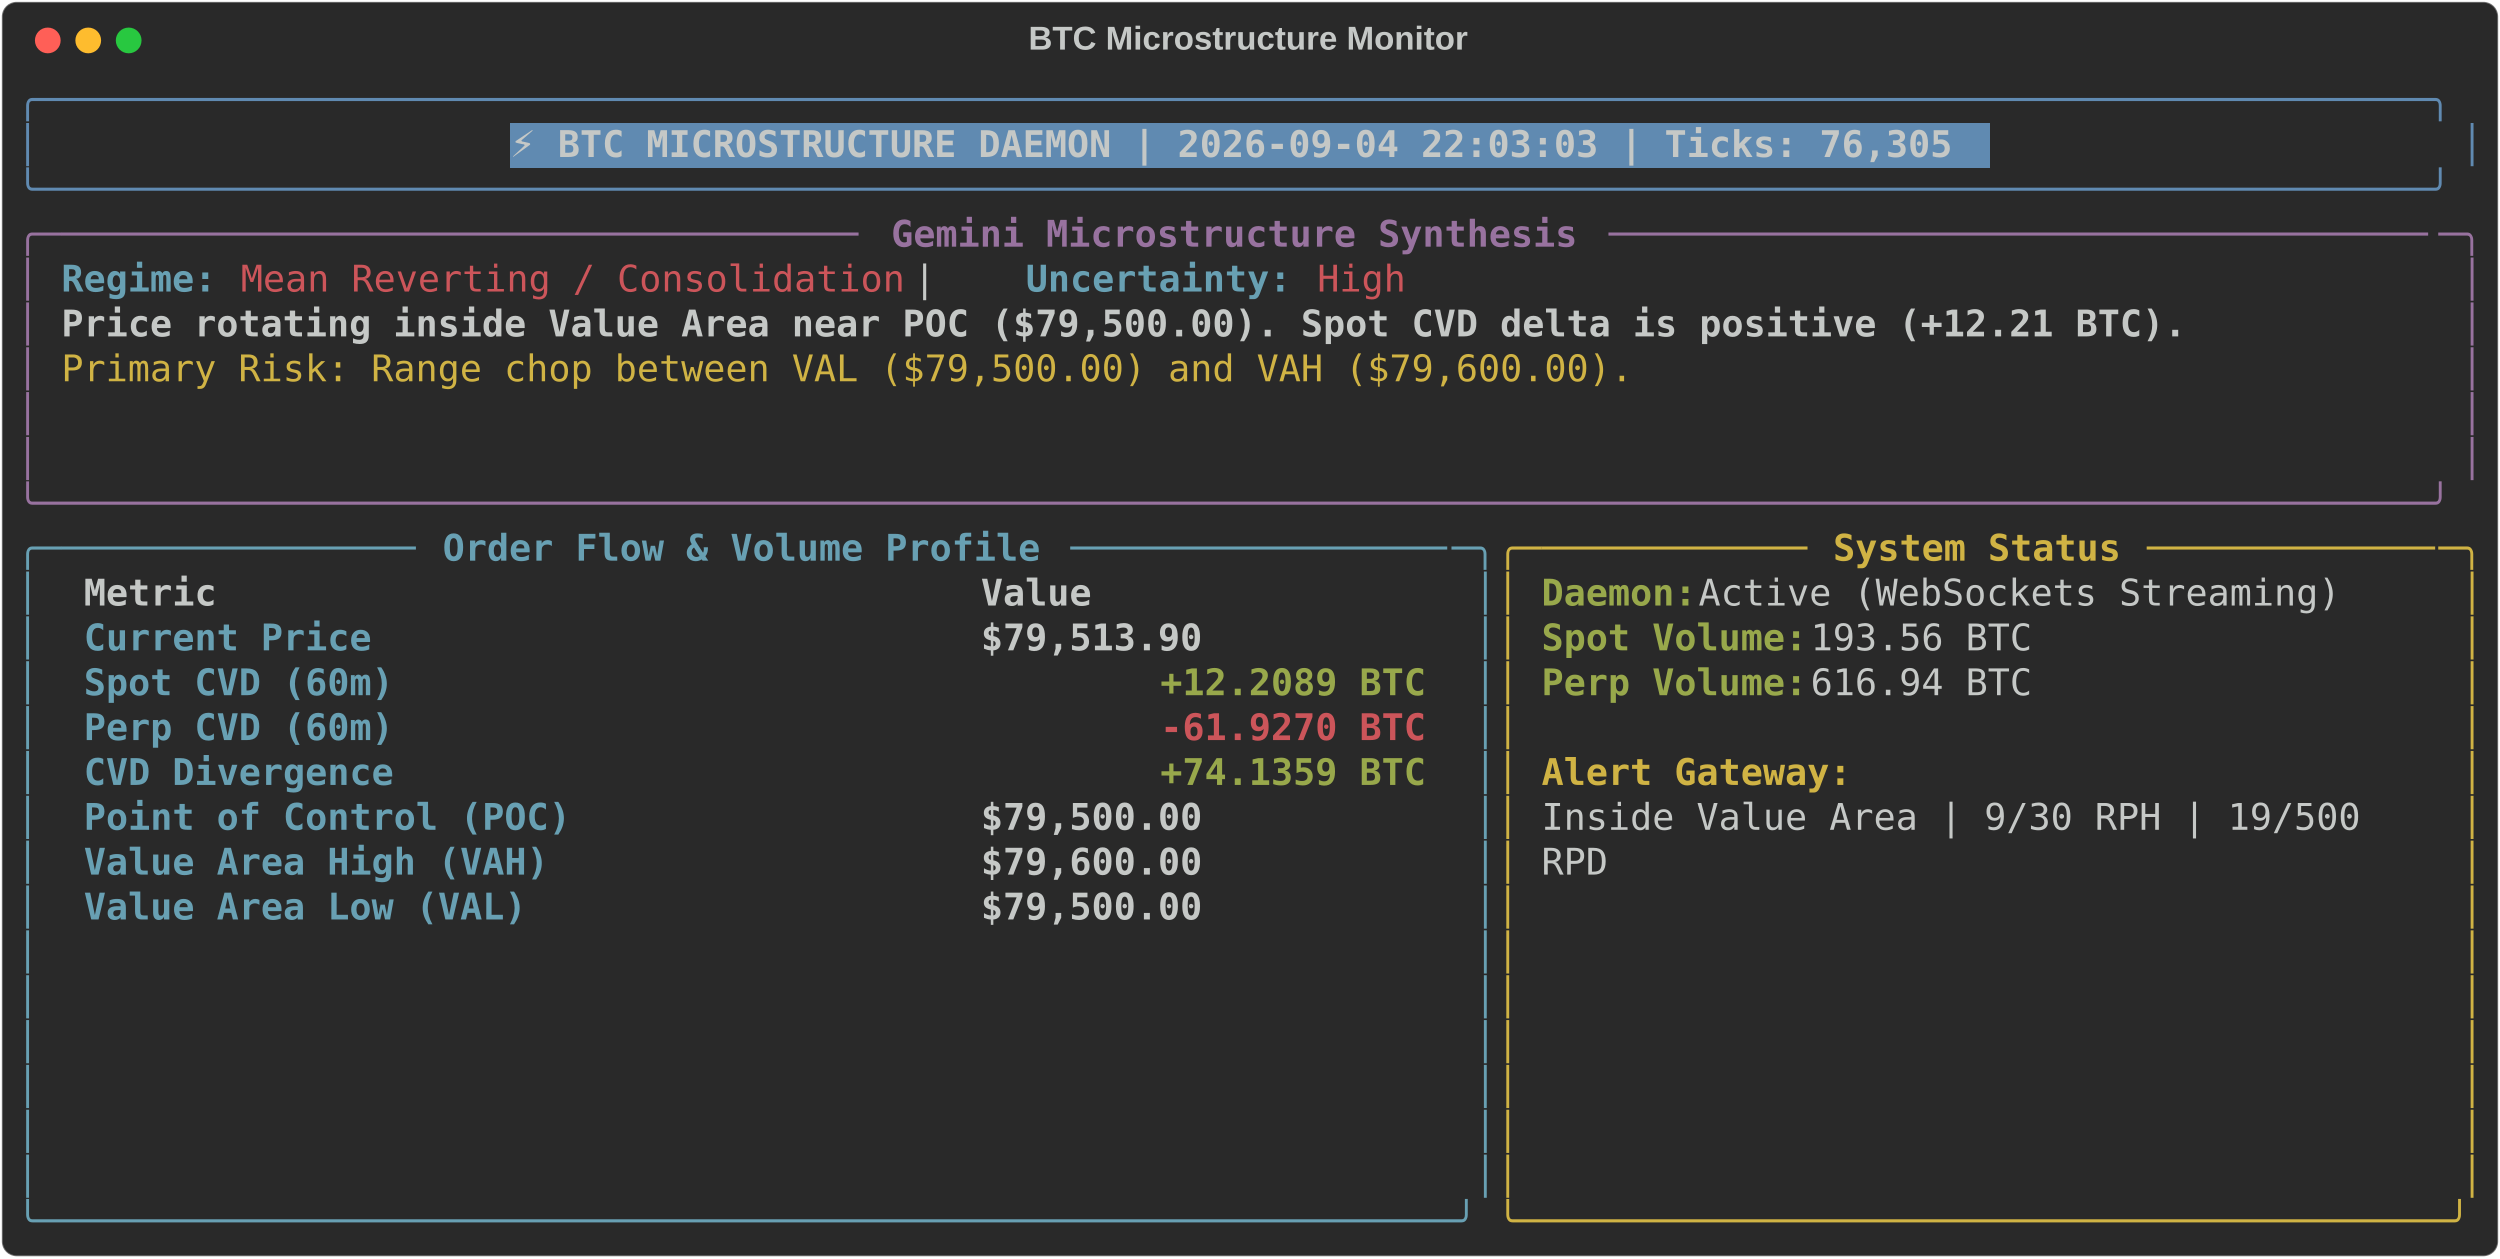
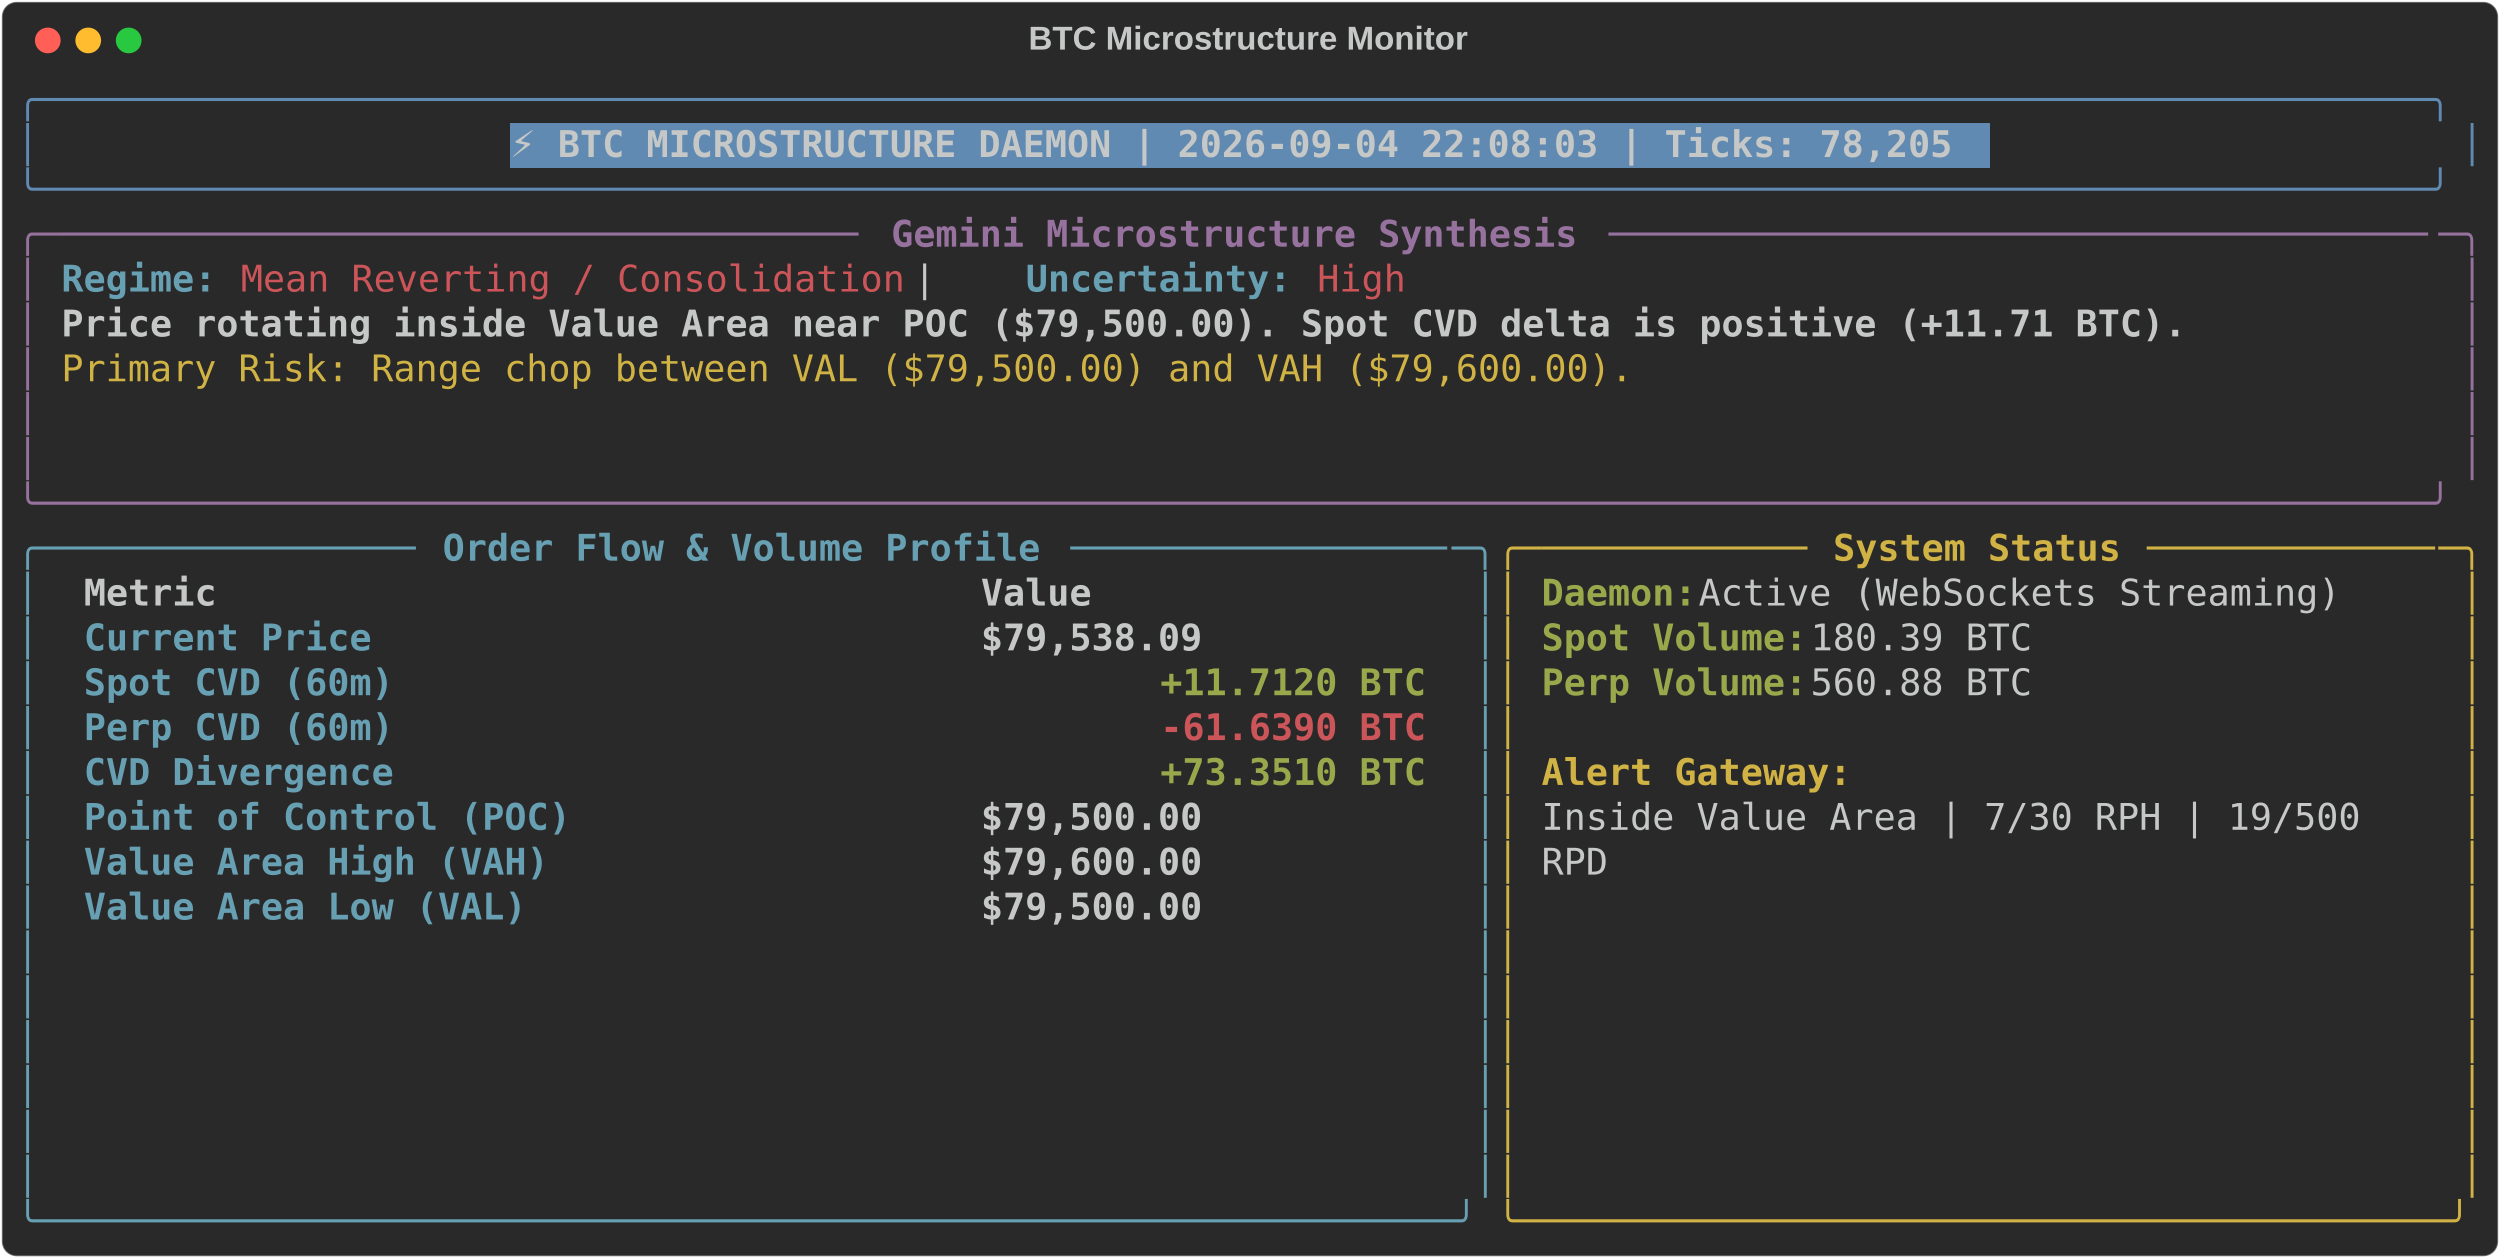
<svg xmlns="http://www.w3.org/2000/svg" class="rich-terminal" viewBox="0 0 1360 684.4">
  <style>

    @font-face {
        font-family: "Fira Code";
        src: local("FiraCode-Regular"),
                url("https://cdnjs.cloudflare.com/ajax/libs/firacode/6.2.0/woff2/FiraCode-Regular.woff2") format("woff2"),
                url("https://cdnjs.cloudflare.com/ajax/libs/firacode/6.2.0/woff/FiraCode-Regular.woff") format("woff");
        font-style: normal;
        font-weight: 400;
    }
    @font-face {
        font-family: "Fira Code";
        src: local("FiraCode-Bold"),
                url("https://cdnjs.cloudflare.com/ajax/libs/firacode/6.2.0/woff2/FiraCode-Bold.woff2") format("woff2"),
                url("https://cdnjs.cloudflare.com/ajax/libs/firacode/6.2.0/woff/FiraCode-Bold.woff") format("woff");
        font-style: bold;
        font-weight: 700;
    }

-     .terminal-1433097169-matrix {
+     .terminal-3878704074-matrix {
        font-family: Fira Code, monospace;
        font-size: 20px;
        line-height: 24.4px;
        font-variant-east-asian: full-width;
    }

-     .terminal-1433097169-title {
+     .terminal-3878704074-title {
        font-size: 18px;
        font-weight: bold;
        font-family: arial;
    }

-     .terminal-1433097169-r1 { fill: #608ab1 }
- .terminal-1433097169-r2 { fill: #c5c8c6 }
- .terminal-1433097169-r3 { fill: #c5c8c6;font-weight: bold }
- .terminal-1433097169-r4 { fill: #98729f }
- .terminal-1433097169-r5 { fill: #98729f;font-weight: bold }
- .terminal-1433097169-r6 { fill: #68a0b3;font-weight: bold }
- .terminal-1433097169-r7 { fill: #cc555a }
- .terminal-1433097169-r8 { fill: #d0b344 }
- .terminal-1433097169-r9 { fill: #68a0b3 }
- .terminal-1433097169-r10 { fill: #d0b344;font-weight: bold }
- .terminal-1433097169-r11 { fill: #98a84b;font-weight: bold }
- .terminal-1433097169-r12 { fill: #cc555a;font-weight: bold }
+     .terminal-3878704074-r1 { fill: #608ab1 }
+ .terminal-3878704074-r2 { fill: #c5c8c6 }
+ .terminal-3878704074-r3 { fill: #c5c8c6;font-weight: bold }
+ .terminal-3878704074-r4 { fill: #98729f }
+ .terminal-3878704074-r5 { fill: #98729f;font-weight: bold }
+ .terminal-3878704074-r6 { fill: #68a0b3;font-weight: bold }
+ .terminal-3878704074-r7 { fill: #cc555a }
+ .terminal-3878704074-r8 { fill: #d0b344 }
+ .terminal-3878704074-r9 { fill: #68a0b3 }
+ .terminal-3878704074-r10 { fill: #d0b344;font-weight: bold }
+ .terminal-3878704074-r11 { fill: #98a84b;font-weight: bold }
+ .terminal-3878704074-r12 { fill: #cc555a;font-weight: bold }
    </style>
  <defs>
-     <clipPath id="terminal-1433097169-clip-terminal">
+     <clipPath id="terminal-3878704074-clip-terminal">
      <rect x="0" y="0" width="1341.0" height="633.4" />
    </clipPath>
-     <clipPath id="terminal-1433097169-line-0">
+     <clipPath id="terminal-3878704074-line-0">
      <rect x="0" y="1.5" width="1342" height="24.65" />
    </clipPath>
-     <clipPath id="terminal-1433097169-line-1">
+     <clipPath id="terminal-3878704074-line-1">
      <rect x="0" y="25.9" width="1342" height="24.65" />
    </clipPath>
-     <clipPath id="terminal-1433097169-line-2">
+     <clipPath id="terminal-3878704074-line-2">
      <rect x="0" y="50.3" width="1342" height="24.65" />
    </clipPath>
-     <clipPath id="terminal-1433097169-line-3">
+     <clipPath id="terminal-3878704074-line-3">
      <rect x="0" y="74.7" width="1342" height="24.65" />
    </clipPath>
-     <clipPath id="terminal-1433097169-line-4">
+     <clipPath id="terminal-3878704074-line-4">
      <rect x="0" y="99.1" width="1342" height="24.65" />
    </clipPath>
-     <clipPath id="terminal-1433097169-line-5">
+     <clipPath id="terminal-3878704074-line-5">
      <rect x="0" y="123.5" width="1342" height="24.65" />
    </clipPath>
-     <clipPath id="terminal-1433097169-line-6">
+     <clipPath id="terminal-3878704074-line-6">
      <rect x="0" y="147.9" width="1342" height="24.65" />
    </clipPath>
-     <clipPath id="terminal-1433097169-line-7">
+     <clipPath id="terminal-3878704074-line-7">
      <rect x="0" y="172.3" width="1342" height="24.65" />
    </clipPath>
-     <clipPath id="terminal-1433097169-line-8">
+     <clipPath id="terminal-3878704074-line-8">
      <rect x="0" y="196.7" width="1342" height="24.65" />
    </clipPath>
-     <clipPath id="terminal-1433097169-line-9">
+     <clipPath id="terminal-3878704074-line-9">
      <rect x="0" y="221.1" width="1342" height="24.65" />
    </clipPath>
-     <clipPath id="terminal-1433097169-line-10">
+     <clipPath id="terminal-3878704074-line-10">
      <rect x="0" y="245.5" width="1342" height="24.65" />
    </clipPath>
-     <clipPath id="terminal-1433097169-line-11">
+     <clipPath id="terminal-3878704074-line-11">
      <rect x="0" y="269.9" width="1342" height="24.65" />
    </clipPath>
-     <clipPath id="terminal-1433097169-line-12">
+     <clipPath id="terminal-3878704074-line-12">
      <rect x="0" y="294.3" width="1342" height="24.65" />
    </clipPath>
-     <clipPath id="terminal-1433097169-line-13">
+     <clipPath id="terminal-3878704074-line-13">
      <rect x="0" y="318.7" width="1342" height="24.65" />
    </clipPath>
-     <clipPath id="terminal-1433097169-line-14">
+     <clipPath id="terminal-3878704074-line-14">
      <rect x="0" y="343.1" width="1342" height="24.65" />
    </clipPath>
-     <clipPath id="terminal-1433097169-line-15">
+     <clipPath id="terminal-3878704074-line-15">
      <rect x="0" y="367.5" width="1342" height="24.65" />
    </clipPath>
-     <clipPath id="terminal-1433097169-line-16">
+     <clipPath id="terminal-3878704074-line-16">
      <rect x="0" y="391.9" width="1342" height="24.65" />
    </clipPath>
-     <clipPath id="terminal-1433097169-line-17">
+     <clipPath id="terminal-3878704074-line-17">
      <rect x="0" y="416.3" width="1342" height="24.65" />
    </clipPath>
-     <clipPath id="terminal-1433097169-line-18">
+     <clipPath id="terminal-3878704074-line-18">
      <rect x="0" y="440.7" width="1342" height="24.65" />
    </clipPath>
-     <clipPath id="terminal-1433097169-line-19">
+     <clipPath id="terminal-3878704074-line-19">
      <rect x="0" y="465.1" width="1342" height="24.65" />
    </clipPath>
-     <clipPath id="terminal-1433097169-line-20">
+     <clipPath id="terminal-3878704074-line-20">
      <rect x="0" y="489.5" width="1342" height="24.65" />
    </clipPath>
-     <clipPath id="terminal-1433097169-line-21">
+     <clipPath id="terminal-3878704074-line-21">
      <rect x="0" y="513.9" width="1342" height="24.65" />
    </clipPath>
-     <clipPath id="terminal-1433097169-line-22">
+     <clipPath id="terminal-3878704074-line-22">
      <rect x="0" y="538.3" width="1342" height="24.65" />
    </clipPath>
-     <clipPath id="terminal-1433097169-line-23">
+     <clipPath id="terminal-3878704074-line-23">
      <rect x="0" y="562.7" width="1342" height="24.65" />
    </clipPath>
-     <clipPath id="terminal-1433097169-line-24">
+     <clipPath id="terminal-3878704074-line-24">
      <rect x="0" y="587.1" width="1342" height="24.65" />
    </clipPath>
  </defs>
  <rect fill="#292929" stroke="rgba(255,255,255,0.35)" stroke-width="1" x="1" y="1" width="1358" height="682.4" rx="8" />
-   <text class="terminal-1433097169-title" fill="#c5c8c6" text-anchor="middle" x="679" y="27">BTC Microstructure Monitor</text>
+   <text class="terminal-3878704074-title" fill="#c5c8c6" text-anchor="middle" x="679" y="27">BTC Microstructure Monitor</text>
  <g transform="translate(26,22)">
    <circle cx="0" cy="0" r="7" fill="#ff5f57" />
    <circle cx="22" cy="0" r="7" fill="#febc2e" />
    <circle cx="44" cy="0" r="7" fill="#28c840" />
  </g>
-   <g transform="translate(9, 41)" clip-path="url(#terminal-1433097169-clip-terminal)">
+   <g transform="translate(9, 41)" clip-path="url(#terminal-3878704074-clip-terminal)">
    <rect fill="#608ab1" x="268.4" y="25.9" width="805.2" height="24.65" shape-rendering="crispEdges" />
-     <g class="terminal-1433097169-matrix">
-       <text class="terminal-1433097169-r1" x="0" y="20" textLength="1342" clip-path="url(#terminal-1433097169-line-0)">╭────────────────────────────────────────────────────────────────────────────────────────────────────────────╮</text>
-       <text class="terminal-1433097169-r2" x="1342" y="20" textLength="12.2" clip-path="url(#terminal-1433097169-line-0)">
- </text>
-       <text class="terminal-1433097169-r1" x="0" y="44.4" textLength="12.2" clip-path="url(#terminal-1433097169-line-1)">│</text>
-       <text class="terminal-1433097169-r3" x="268.4" y="44.4" textLength="793" clip-path="url(#terminal-1433097169-line-1)">⚡ BTC MICROSTRUCTURE DAEMON | 2026-09-04 22:03:03 | Ticks: 76,305</text>
-       <text class="terminal-1433097169-r1" x="1329.8" y="44.4" textLength="12.2" clip-path="url(#terminal-1433097169-line-1)">│</text>
-       <text class="terminal-1433097169-r2" x="1342" y="44.4" textLength="12.2" clip-path="url(#terminal-1433097169-line-1)">
- </text>
-       <text class="terminal-1433097169-r1" x="0" y="68.8" textLength="1342" clip-path="url(#terminal-1433097169-line-2)">╰────────────────────────────────────────────────────────────────────────────────────────────────────────────╯</text>
-       <text class="terminal-1433097169-r2" x="1342" y="68.8" textLength="12.2" clip-path="url(#terminal-1433097169-line-2)">
- </text>
-       <text class="terminal-1433097169-r4" x="0" y="93.2" textLength="24.4" clip-path="url(#terminal-1433097169-line-3)">╭─</text>
-       <text class="terminal-1433097169-r4" x="24.4" y="93.2" textLength="439.2" clip-path="url(#terminal-1433097169-line-3)">────────────────────────────────────</text>
-       <text class="terminal-1433097169-r5" x="475.8" y="93.2" textLength="378.2" clip-path="url(#terminal-1433097169-line-3)">Gemini Microstructure Synthesis</text>
-       <text class="terminal-1433097169-r4" x="866.2" y="93.2" textLength="451.4" clip-path="url(#terminal-1433097169-line-3)">─────────────────────────────────────</text>
-       <text class="terminal-1433097169-r4" x="1317.6" y="93.2" textLength="24.4" clip-path="url(#terminal-1433097169-line-3)">─╮</text>
-       <text class="terminal-1433097169-r2" x="1342" y="93.2" textLength="12.2" clip-path="url(#terminal-1433097169-line-3)">
- </text>
-       <text class="terminal-1433097169-r4" x="0" y="117.6" textLength="12.2" clip-path="url(#terminal-1433097169-line-4)">│</text>
-       <text class="terminal-1433097169-r6" x="24.4" y="117.6" textLength="85.4" clip-path="url(#terminal-1433097169-line-4)">Regime:</text>
-       <text class="terminal-1433097169-r7" x="122" y="117.6" textLength="366" clip-path="url(#terminal-1433097169-line-4)">Mean Reverting / Consolidation</text>
-       <text class="terminal-1433097169-r2" x="488" y="117.6" textLength="61" clip-path="url(#terminal-1433097169-line-4)">  |  </text>
-       <text class="terminal-1433097169-r6" x="549" y="117.6" textLength="146.4" clip-path="url(#terminal-1433097169-line-4)">Uncertainty:</text>
-       <text class="terminal-1433097169-r7" x="707.6" y="117.6" textLength="48.8" clip-path="url(#terminal-1433097169-line-4)">High</text>
-       <text class="terminal-1433097169-r4" x="1329.8" y="117.6" textLength="12.2" clip-path="url(#terminal-1433097169-line-4)">│</text>
-       <text class="terminal-1433097169-r2" x="1342" y="117.6" textLength="12.2" clip-path="url(#terminal-1433097169-line-4)">
- </text>
-       <text class="terminal-1433097169-r4" x="0" y="142" textLength="12.2" clip-path="url(#terminal-1433097169-line-5)">│</text>
-       <text class="terminal-1433097169-r3" x="24.4" y="142" textLength="1171.2" clip-path="url(#terminal-1433097169-line-5)">Price rotating inside Value Area near POC ($79,500.00). Spot CVD delta is positive (+12.21 BTC).</text>
-       <text class="terminal-1433097169-r4" x="1329.8" y="142" textLength="12.2" clip-path="url(#terminal-1433097169-line-5)">│</text>
-       <text class="terminal-1433097169-r2" x="1342" y="142" textLength="12.2" clip-path="url(#terminal-1433097169-line-5)">
- </text>
-       <text class="terminal-1433097169-r4" x="0" y="166.4" textLength="12.2" clip-path="url(#terminal-1433097169-line-6)">│</text>
-       <text class="terminal-1433097169-r8" x="24.4" y="166.4" textLength="866.2" clip-path="url(#terminal-1433097169-line-6)">Primary Risk: Range chop between VAL ($79,500.00) and VAH ($79,600.00).</text>
-       <text class="terminal-1433097169-r4" x="1329.8" y="166.4" textLength="12.2" clip-path="url(#terminal-1433097169-line-6)">│</text>
-       <text class="terminal-1433097169-r2" x="1342" y="166.4" textLength="12.2" clip-path="url(#terminal-1433097169-line-6)">
- </text>
-       <text class="terminal-1433097169-r4" x="0" y="190.8" textLength="12.2" clip-path="url(#terminal-1433097169-line-7)">│</text>
-       <text class="terminal-1433097169-r4" x="1329.8" y="190.8" textLength="12.2" clip-path="url(#terminal-1433097169-line-7)">│</text>
-       <text class="terminal-1433097169-r2" x="1342" y="190.8" textLength="12.2" clip-path="url(#terminal-1433097169-line-7)">
- </text>
-       <text class="terminal-1433097169-r4" x="0" y="215.2" textLength="12.2" clip-path="url(#terminal-1433097169-line-8)">│</text>
-       <text class="terminal-1433097169-r4" x="1329.8" y="215.2" textLength="12.2" clip-path="url(#terminal-1433097169-line-8)">│</text>
-       <text class="terminal-1433097169-r2" x="1342" y="215.2" textLength="12.2" clip-path="url(#terminal-1433097169-line-8)">
- </text>
-       <text class="terminal-1433097169-r4" x="0" y="239.6" textLength="1342" clip-path="url(#terminal-1433097169-line-9)">╰────────────────────────────────────────────────────────────────────────────────────────────────────────────╯</text>
-       <text class="terminal-1433097169-r2" x="1342" y="239.6" textLength="12.2" clip-path="url(#terminal-1433097169-line-9)">
- </text>
-       <text class="terminal-1433097169-r9" x="0" y="264" textLength="24.4" clip-path="url(#terminal-1433097169-line-10)">╭─</text>
-       <text class="terminal-1433097169-r9" x="24.4" y="264" textLength="195.2" clip-path="url(#terminal-1433097169-line-10)">────────────────</text>
-       <text class="terminal-1433097169-r6" x="231.8" y="264" textLength="329.4" clip-path="url(#terminal-1433097169-line-10)">Order Flow &amp; Volume Profile</text>
-       <text class="terminal-1433097169-r9" x="573.4" y="264" textLength="207.4" clip-path="url(#terminal-1433097169-line-10)">─────────────────</text>
-       <text class="terminal-1433097169-r9" x="780.8" y="264" textLength="24.4" clip-path="url(#terminal-1433097169-line-10)">─╮</text>
-       <text class="terminal-1433097169-r8" x="805.2" y="264" textLength="24.4" clip-path="url(#terminal-1433097169-line-10)">╭─</text>
-       <text class="terminal-1433097169-r8" x="829.6" y="264" textLength="146.4" clip-path="url(#terminal-1433097169-line-10)">────────────</text>
-       <text class="terminal-1433097169-r10" x="988.2" y="264" textLength="158.6" clip-path="url(#terminal-1433097169-line-10)">System Status</text>
-       <text class="terminal-1433097169-r8" x="1159" y="264" textLength="158.6" clip-path="url(#terminal-1433097169-line-10)">─────────────</text>
-       <text class="terminal-1433097169-r8" x="1317.6" y="264" textLength="24.4" clip-path="url(#terminal-1433097169-line-10)">─╮</text>
-       <text class="terminal-1433097169-r2" x="1342" y="264" textLength="12.2" clip-path="url(#terminal-1433097169-line-10)">
- </text>
-       <text class="terminal-1433097169-r9" x="0" y="288.4" textLength="12.2" clip-path="url(#terminal-1433097169-line-11)">│</text>
-       <text class="terminal-1433097169-r3" x="36.6" y="288.4" textLength="463.6" clip-path="url(#terminal-1433097169-line-11)">Metric                                </text>
-       <text class="terminal-1433097169-r3" x="524.6" y="288.4" textLength="244" clip-path="url(#terminal-1433097169-line-11)">               Value</text>
-       <text class="terminal-1433097169-r9" x="793" y="288.4" textLength="12.2" clip-path="url(#terminal-1433097169-line-11)">│</text>
-       <text class="terminal-1433097169-r8" x="805.2" y="288.4" textLength="12.2" clip-path="url(#terminal-1433097169-line-11)">│</text>
-       <text class="terminal-1433097169-r11" x="829.6" y="288.4" textLength="85.4" clip-path="url(#terminal-1433097169-line-11)">Daemon:</text>
-       <text class="terminal-1433097169-r2" x="915" y="288.4" textLength="366" clip-path="url(#terminal-1433097169-line-11)"> Active (WebSockets Streaming)</text>
-       <text class="terminal-1433097169-r8" x="1329.8" y="288.4" textLength="12.2" clip-path="url(#terminal-1433097169-line-11)">│</text>
-       <text class="terminal-1433097169-r2" x="1342" y="288.4" textLength="12.2" clip-path="url(#terminal-1433097169-line-11)">
- </text>
-       <text class="terminal-1433097169-r9" x="0" y="312.8" textLength="12.2" clip-path="url(#terminal-1433097169-line-12)">│</text>
-       <text class="terminal-1433097169-r6" x="36.6" y="312.8" textLength="463.6" clip-path="url(#terminal-1433097169-line-12)">Current Price                         </text>
-       <text class="terminal-1433097169-r3" x="524.6" y="312.8" textLength="244" clip-path="url(#terminal-1433097169-line-12)">          $79,513.90</text>
-       <text class="terminal-1433097169-r9" x="793" y="312.8" textLength="12.2" clip-path="url(#terminal-1433097169-line-12)">│</text>
-       <text class="terminal-1433097169-r8" x="805.2" y="312.8" textLength="12.2" clip-path="url(#terminal-1433097169-line-12)">│</text>
-       <text class="terminal-1433097169-r11" x="829.6" y="312.8" textLength="146.4" clip-path="url(#terminal-1433097169-line-12)">Spot Volume:</text>
-       <text class="terminal-1433097169-r2" x="976" y="312.8" textLength="134.2" clip-path="url(#terminal-1433097169-line-12)"> 193.56 BTC</text>
-       <text class="terminal-1433097169-r8" x="1329.8" y="312.8" textLength="12.2" clip-path="url(#terminal-1433097169-line-12)">│</text>
-       <text class="terminal-1433097169-r2" x="1342" y="312.8" textLength="12.2" clip-path="url(#terminal-1433097169-line-12)">
- </text>
-       <text class="terminal-1433097169-r9" x="0" y="337.2" textLength="12.2" clip-path="url(#terminal-1433097169-line-13)">│</text>
-       <text class="terminal-1433097169-r6" x="36.6" y="337.2" textLength="463.6" clip-path="url(#terminal-1433097169-line-13)">Spot CVD (60m)                        </text>
-       <text class="terminal-1433097169-r11" x="622.2" y="337.2" textLength="146.4" clip-path="url(#terminal-1433097169-line-13)">+12.2089 BTC</text>
-       <text class="terminal-1433097169-r9" x="793" y="337.2" textLength="12.2" clip-path="url(#terminal-1433097169-line-13)">│</text>
-       <text class="terminal-1433097169-r8" x="805.2" y="337.2" textLength="12.2" clip-path="url(#terminal-1433097169-line-13)">│</text>
-       <text class="terminal-1433097169-r11" x="829.6" y="337.2" textLength="146.4" clip-path="url(#terminal-1433097169-line-13)">Perp Volume:</text>
-       <text class="terminal-1433097169-r2" x="976" y="337.2" textLength="134.2" clip-path="url(#terminal-1433097169-line-13)"> 616.94 BTC</text>
-       <text class="terminal-1433097169-r8" x="1329.8" y="337.2" textLength="12.2" clip-path="url(#terminal-1433097169-line-13)">│</text>
-       <text class="terminal-1433097169-r2" x="1342" y="337.2" textLength="12.2" clip-path="url(#terminal-1433097169-line-13)">
- </text>
-       <text class="terminal-1433097169-r9" x="0" y="361.6" textLength="12.2" clip-path="url(#terminal-1433097169-line-14)">│</text>
-       <text class="terminal-1433097169-r6" x="36.6" y="361.6" textLength="463.6" clip-path="url(#terminal-1433097169-line-14)">Perp CVD (60m)                        </text>
-       <text class="terminal-1433097169-r12" x="622.2" y="361.6" textLength="146.4" clip-path="url(#terminal-1433097169-line-14)">-61.9270 BTC</text>
-       <text class="terminal-1433097169-r9" x="793" y="361.6" textLength="12.2" clip-path="url(#terminal-1433097169-line-14)">│</text>
-       <text class="terminal-1433097169-r8" x="805.2" y="361.6" textLength="12.2" clip-path="url(#terminal-1433097169-line-14)">│</text>
-       <text class="terminal-1433097169-r8" x="1329.8" y="361.6" textLength="12.2" clip-path="url(#terminal-1433097169-line-14)">│</text>
-       <text class="terminal-1433097169-r2" x="1342" y="361.6" textLength="12.2" clip-path="url(#terminal-1433097169-line-14)">
- </text>
-       <text class="terminal-1433097169-r9" x="0" y="386" textLength="12.2" clip-path="url(#terminal-1433097169-line-15)">│</text>
-       <text class="terminal-1433097169-r6" x="36.6" y="386" textLength="463.6" clip-path="url(#terminal-1433097169-line-15)">CVD Divergence                        </text>
-       <text class="terminal-1433097169-r11" x="622.2" y="386" textLength="146.4" clip-path="url(#terminal-1433097169-line-15)">+74.1359 BTC</text>
-       <text class="terminal-1433097169-r9" x="793" y="386" textLength="12.2" clip-path="url(#terminal-1433097169-line-15)">│</text>
-       <text class="terminal-1433097169-r8" x="805.2" y="386" textLength="12.2" clip-path="url(#terminal-1433097169-line-15)">│</text>
-       <text class="terminal-1433097169-r10" x="829.6" y="386" textLength="170.8" clip-path="url(#terminal-1433097169-line-15)">Alert Gateway:</text>
-       <text class="terminal-1433097169-r8" x="1329.8" y="386" textLength="12.2" clip-path="url(#terminal-1433097169-line-15)">│</text>
-       <text class="terminal-1433097169-r2" x="1342" y="386" textLength="12.2" clip-path="url(#terminal-1433097169-line-15)">
- </text>
-       <text class="terminal-1433097169-r9" x="0" y="410.4" textLength="12.2" clip-path="url(#terminal-1433097169-line-16)">│</text>
-       <text class="terminal-1433097169-r6" x="36.6" y="410.4" textLength="463.6" clip-path="url(#terminal-1433097169-line-16)">Point of Control (POC)                </text>
-       <text class="terminal-1433097169-r3" x="524.6" y="410.4" textLength="244" clip-path="url(#terminal-1433097169-line-16)">          $79,500.00</text>
-       <text class="terminal-1433097169-r9" x="793" y="410.4" textLength="12.2" clip-path="url(#terminal-1433097169-line-16)">│</text>
-       <text class="terminal-1433097169-r8" x="805.2" y="410.4" textLength="12.2" clip-path="url(#terminal-1433097169-line-16)">│</text>
-       <text class="terminal-1433097169-r2" x="829.6" y="410.4" textLength="463.6" clip-path="url(#terminal-1433097169-line-16)">Inside Value Area | 9/30 RPH | 19/500 </text>
-       <text class="terminal-1433097169-r8" x="1329.8" y="410.4" textLength="12.2" clip-path="url(#terminal-1433097169-line-16)">│</text>
-       <text class="terminal-1433097169-r2" x="1342" y="410.4" textLength="12.2" clip-path="url(#terminal-1433097169-line-16)">
- </text>
-       <text class="terminal-1433097169-r9" x="0" y="434.8" textLength="12.2" clip-path="url(#terminal-1433097169-line-17)">│</text>
-       <text class="terminal-1433097169-r6" x="36.6" y="434.8" textLength="463.6" clip-path="url(#terminal-1433097169-line-17)">Value Area High (VAH)                 </text>
-       <text class="terminal-1433097169-r3" x="524.6" y="434.8" textLength="244" clip-path="url(#terminal-1433097169-line-17)">          $79,600.00</text>
-       <text class="terminal-1433097169-r9" x="793" y="434.8" textLength="12.2" clip-path="url(#terminal-1433097169-line-17)">│</text>
-       <text class="terminal-1433097169-r8" x="805.2" y="434.8" textLength="12.2" clip-path="url(#terminal-1433097169-line-17)">│</text>
-       <text class="terminal-1433097169-r2" x="829.6" y="434.8" textLength="36.6" clip-path="url(#terminal-1433097169-line-17)">RPD</text>
-       <text class="terminal-1433097169-r8" x="1329.8" y="434.8" textLength="12.2" clip-path="url(#terminal-1433097169-line-17)">│</text>
-       <text class="terminal-1433097169-r2" x="1342" y="434.8" textLength="12.2" clip-path="url(#terminal-1433097169-line-17)">
- </text>
-       <text class="terminal-1433097169-r9" x="0" y="459.2" textLength="12.2" clip-path="url(#terminal-1433097169-line-18)">│</text>
-       <text class="terminal-1433097169-r6" x="36.6" y="459.2" textLength="463.6" clip-path="url(#terminal-1433097169-line-18)">Value Area Low (VAL)                  </text>
-       <text class="terminal-1433097169-r3" x="524.6" y="459.2" textLength="244" clip-path="url(#terminal-1433097169-line-18)">          $79,500.00</text>
-       <text class="terminal-1433097169-r9" x="793" y="459.2" textLength="12.2" clip-path="url(#terminal-1433097169-line-18)">│</text>
-       <text class="terminal-1433097169-r8" x="805.2" y="459.2" textLength="12.2" clip-path="url(#terminal-1433097169-line-18)">│</text>
-       <text class="terminal-1433097169-r8" x="1329.8" y="459.2" textLength="12.2" clip-path="url(#terminal-1433097169-line-18)">│</text>
-       <text class="terminal-1433097169-r2" x="1342" y="459.2" textLength="12.2" clip-path="url(#terminal-1433097169-line-18)">
- </text>
-       <text class="terminal-1433097169-r9" x="0" y="483.6" textLength="12.2" clip-path="url(#terminal-1433097169-line-19)">│</text>
-       <text class="terminal-1433097169-r9" x="793" y="483.6" textLength="12.2" clip-path="url(#terminal-1433097169-line-19)">│</text>
-       <text class="terminal-1433097169-r8" x="805.2" y="483.6" textLength="12.2" clip-path="url(#terminal-1433097169-line-19)">│</text>
-       <text class="terminal-1433097169-r8" x="1329.8" y="483.6" textLength="12.2" clip-path="url(#terminal-1433097169-line-19)">│</text>
-       <text class="terminal-1433097169-r2" x="1342" y="483.6" textLength="12.2" clip-path="url(#terminal-1433097169-line-19)">
- </text>
-       <text class="terminal-1433097169-r9" x="0" y="508" textLength="12.2" clip-path="url(#terminal-1433097169-line-20)">│</text>
-       <text class="terminal-1433097169-r9" x="793" y="508" textLength="12.2" clip-path="url(#terminal-1433097169-line-20)">│</text>
-       <text class="terminal-1433097169-r8" x="805.2" y="508" textLength="12.2" clip-path="url(#terminal-1433097169-line-20)">│</text>
-       <text class="terminal-1433097169-r8" x="1329.8" y="508" textLength="12.2" clip-path="url(#terminal-1433097169-line-20)">│</text>
-       <text class="terminal-1433097169-r2" x="1342" y="508" textLength="12.2" clip-path="url(#terminal-1433097169-line-20)">
- </text>
-       <text class="terminal-1433097169-r9" x="0" y="532.4" textLength="12.2" clip-path="url(#terminal-1433097169-line-21)">│</text>
-       <text class="terminal-1433097169-r9" x="793" y="532.4" textLength="12.2" clip-path="url(#terminal-1433097169-line-21)">│</text>
-       <text class="terminal-1433097169-r8" x="805.2" y="532.4" textLength="12.2" clip-path="url(#terminal-1433097169-line-21)">│</text>
-       <text class="terminal-1433097169-r8" x="1329.8" y="532.4" textLength="12.2" clip-path="url(#terminal-1433097169-line-21)">│</text>
-       <text class="terminal-1433097169-r2" x="1342" y="532.4" textLength="12.2" clip-path="url(#terminal-1433097169-line-21)">
- </text>
-       <text class="terminal-1433097169-r9" x="0" y="556.8" textLength="12.2" clip-path="url(#terminal-1433097169-line-22)">│</text>
-       <text class="terminal-1433097169-r9" x="793" y="556.8" textLength="12.2" clip-path="url(#terminal-1433097169-line-22)">│</text>
-       <text class="terminal-1433097169-r8" x="805.2" y="556.8" textLength="12.2" clip-path="url(#terminal-1433097169-line-22)">│</text>
-       <text class="terminal-1433097169-r8" x="1329.8" y="556.8" textLength="12.2" clip-path="url(#terminal-1433097169-line-22)">│</text>
-       <text class="terminal-1433097169-r2" x="1342" y="556.8" textLength="12.2" clip-path="url(#terminal-1433097169-line-22)">
- </text>
-       <text class="terminal-1433097169-r9" x="0" y="581.2" textLength="12.2" clip-path="url(#terminal-1433097169-line-23)">│</text>
-       <text class="terminal-1433097169-r9" x="793" y="581.2" textLength="12.2" clip-path="url(#terminal-1433097169-line-23)">│</text>
-       <text class="terminal-1433097169-r8" x="805.2" y="581.2" textLength="12.2" clip-path="url(#terminal-1433097169-line-23)">│</text>
-       <text class="terminal-1433097169-r8" x="1329.8" y="581.2" textLength="12.2" clip-path="url(#terminal-1433097169-line-23)">│</text>
-       <text class="terminal-1433097169-r2" x="1342" y="581.2" textLength="12.2" clip-path="url(#terminal-1433097169-line-23)">
- </text>
-       <text class="terminal-1433097169-r9" x="0" y="605.6" textLength="12.2" clip-path="url(#terminal-1433097169-line-24)">│</text>
-       <text class="terminal-1433097169-r9" x="793" y="605.6" textLength="12.2" clip-path="url(#terminal-1433097169-line-24)">│</text>
-       <text class="terminal-1433097169-r8" x="805.2" y="605.6" textLength="12.2" clip-path="url(#terminal-1433097169-line-24)">│</text>
-       <text class="terminal-1433097169-r8" x="1329.8" y="605.6" textLength="12.2" clip-path="url(#terminal-1433097169-line-24)">│</text>
-       <text class="terminal-1433097169-r2" x="1342" y="605.6" textLength="12.2" clip-path="url(#terminal-1433097169-line-24)">
- </text>
-       <text class="terminal-1433097169-r9" x="0" y="630" textLength="805.2" clip-path="url(#terminal-1433097169-line-25)">╰────────────────────────────────────────────────────────────────╯</text>
-       <text class="terminal-1433097169-r8" x="805.2" y="630" textLength="536.8" clip-path="url(#terminal-1433097169-line-25)">╰──────────────────────────────────────────╯</text>
-       <text class="terminal-1433097169-r2" x="1342" y="630" textLength="12.2" clip-path="url(#terminal-1433097169-line-25)">
+     <g class="terminal-3878704074-matrix">
+       <text class="terminal-3878704074-r1" x="0" y="20" textLength="1342" clip-path="url(#terminal-3878704074-line-0)">╭────────────────────────────────────────────────────────────────────────────────────────────────────────────╮</text>
+       <text class="terminal-3878704074-r2" x="1342" y="20" textLength="12.2" clip-path="url(#terminal-3878704074-line-0)">
+ </text>
+       <text class="terminal-3878704074-r1" x="0" y="44.4" textLength="12.2" clip-path="url(#terminal-3878704074-line-1)">│</text>
+       <text class="terminal-3878704074-r3" x="268.4" y="44.4" textLength="793" clip-path="url(#terminal-3878704074-line-1)">⚡ BTC MICROSTRUCTURE DAEMON | 2026-09-04 22:08:03 | Ticks: 78,205</text>
+       <text class="terminal-3878704074-r1" x="1329.8" y="44.4" textLength="12.2" clip-path="url(#terminal-3878704074-line-1)">│</text>
+       <text class="terminal-3878704074-r2" x="1342" y="44.4" textLength="12.2" clip-path="url(#terminal-3878704074-line-1)">
+ </text>
+       <text class="terminal-3878704074-r1" x="0" y="68.8" textLength="1342" clip-path="url(#terminal-3878704074-line-2)">╰────────────────────────────────────────────────────────────────────────────────────────────────────────────╯</text>
+       <text class="terminal-3878704074-r2" x="1342" y="68.8" textLength="12.2" clip-path="url(#terminal-3878704074-line-2)">
+ </text>
+       <text class="terminal-3878704074-r4" x="0" y="93.2" textLength="24.4" clip-path="url(#terminal-3878704074-line-3)">╭─</text>
+       <text class="terminal-3878704074-r4" x="24.4" y="93.2" textLength="439.2" clip-path="url(#terminal-3878704074-line-3)">────────────────────────────────────</text>
+       <text class="terminal-3878704074-r5" x="475.8" y="93.2" textLength="378.2" clip-path="url(#terminal-3878704074-line-3)">Gemini Microstructure Synthesis</text>
+       <text class="terminal-3878704074-r4" x="866.2" y="93.2" textLength="451.4" clip-path="url(#terminal-3878704074-line-3)">─────────────────────────────────────</text>
+       <text class="terminal-3878704074-r4" x="1317.6" y="93.2" textLength="24.4" clip-path="url(#terminal-3878704074-line-3)">─╮</text>
+       <text class="terminal-3878704074-r2" x="1342" y="93.2" textLength="12.2" clip-path="url(#terminal-3878704074-line-3)">
+ </text>
+       <text class="terminal-3878704074-r4" x="0" y="117.6" textLength="12.2" clip-path="url(#terminal-3878704074-line-4)">│</text>
+       <text class="terminal-3878704074-r6" x="24.4" y="117.6" textLength="85.4" clip-path="url(#terminal-3878704074-line-4)">Regime:</text>
+       <text class="terminal-3878704074-r7" x="122" y="117.6" textLength="366" clip-path="url(#terminal-3878704074-line-4)">Mean Reverting / Consolidation</text>
+       <text class="terminal-3878704074-r2" x="488" y="117.6" textLength="61" clip-path="url(#terminal-3878704074-line-4)">  |  </text>
+       <text class="terminal-3878704074-r6" x="549" y="117.6" textLength="146.4" clip-path="url(#terminal-3878704074-line-4)">Uncertainty:</text>
+       <text class="terminal-3878704074-r7" x="707.6" y="117.6" textLength="48.8" clip-path="url(#terminal-3878704074-line-4)">High</text>
+       <text class="terminal-3878704074-r4" x="1329.8" y="117.6" textLength="12.2" clip-path="url(#terminal-3878704074-line-4)">│</text>
+       <text class="terminal-3878704074-r2" x="1342" y="117.6" textLength="12.2" clip-path="url(#terminal-3878704074-line-4)">
+ </text>
+       <text class="terminal-3878704074-r4" x="0" y="142" textLength="12.2" clip-path="url(#terminal-3878704074-line-5)">│</text>
+       <text class="terminal-3878704074-r3" x="24.4" y="142" textLength="1171.2" clip-path="url(#terminal-3878704074-line-5)">Price rotating inside Value Area near POC ($79,500.00). Spot CVD delta is positive (+11.71 BTC).</text>
+       <text class="terminal-3878704074-r4" x="1329.8" y="142" textLength="12.2" clip-path="url(#terminal-3878704074-line-5)">│</text>
+       <text class="terminal-3878704074-r2" x="1342" y="142" textLength="12.2" clip-path="url(#terminal-3878704074-line-5)">
+ </text>
+       <text class="terminal-3878704074-r4" x="0" y="166.4" textLength="12.2" clip-path="url(#terminal-3878704074-line-6)">│</text>
+       <text class="terminal-3878704074-r8" x="24.4" y="166.4" textLength="866.2" clip-path="url(#terminal-3878704074-line-6)">Primary Risk: Range chop between VAL ($79,500.00) and VAH ($79,600.00).</text>
+       <text class="terminal-3878704074-r4" x="1329.8" y="166.4" textLength="12.2" clip-path="url(#terminal-3878704074-line-6)">│</text>
+       <text class="terminal-3878704074-r2" x="1342" y="166.4" textLength="12.2" clip-path="url(#terminal-3878704074-line-6)">
+ </text>
+       <text class="terminal-3878704074-r4" x="0" y="190.8" textLength="12.2" clip-path="url(#terminal-3878704074-line-7)">│</text>
+       <text class="terminal-3878704074-r4" x="1329.8" y="190.8" textLength="12.2" clip-path="url(#terminal-3878704074-line-7)">│</text>
+       <text class="terminal-3878704074-r2" x="1342" y="190.8" textLength="12.2" clip-path="url(#terminal-3878704074-line-7)">
+ </text>
+       <text class="terminal-3878704074-r4" x="0" y="215.2" textLength="12.2" clip-path="url(#terminal-3878704074-line-8)">│</text>
+       <text class="terminal-3878704074-r4" x="1329.8" y="215.2" textLength="12.2" clip-path="url(#terminal-3878704074-line-8)">│</text>
+       <text class="terminal-3878704074-r2" x="1342" y="215.2" textLength="12.2" clip-path="url(#terminal-3878704074-line-8)">
+ </text>
+       <text class="terminal-3878704074-r4" x="0" y="239.6" textLength="1342" clip-path="url(#terminal-3878704074-line-9)">╰────────────────────────────────────────────────────────────────────────────────────────────────────────────╯</text>
+       <text class="terminal-3878704074-r2" x="1342" y="239.6" textLength="12.2" clip-path="url(#terminal-3878704074-line-9)">
+ </text>
+       <text class="terminal-3878704074-r9" x="0" y="264" textLength="24.4" clip-path="url(#terminal-3878704074-line-10)">╭─</text>
+       <text class="terminal-3878704074-r9" x="24.4" y="264" textLength="195.2" clip-path="url(#terminal-3878704074-line-10)">────────────────</text>
+       <text class="terminal-3878704074-r6" x="231.8" y="264" textLength="329.4" clip-path="url(#terminal-3878704074-line-10)">Order Flow &amp; Volume Profile</text>
+       <text class="terminal-3878704074-r9" x="573.4" y="264" textLength="207.4" clip-path="url(#terminal-3878704074-line-10)">─────────────────</text>
+       <text class="terminal-3878704074-r9" x="780.8" y="264" textLength="24.4" clip-path="url(#terminal-3878704074-line-10)">─╮</text>
+       <text class="terminal-3878704074-r8" x="805.2" y="264" textLength="24.4" clip-path="url(#terminal-3878704074-line-10)">╭─</text>
+       <text class="terminal-3878704074-r8" x="829.6" y="264" textLength="146.4" clip-path="url(#terminal-3878704074-line-10)">────────────</text>
+       <text class="terminal-3878704074-r10" x="988.2" y="264" textLength="158.6" clip-path="url(#terminal-3878704074-line-10)">System Status</text>
+       <text class="terminal-3878704074-r8" x="1159" y="264" textLength="158.6" clip-path="url(#terminal-3878704074-line-10)">─────────────</text>
+       <text class="terminal-3878704074-r8" x="1317.6" y="264" textLength="24.4" clip-path="url(#terminal-3878704074-line-10)">─╮</text>
+       <text class="terminal-3878704074-r2" x="1342" y="264" textLength="12.2" clip-path="url(#terminal-3878704074-line-10)">
+ </text>
+       <text class="terminal-3878704074-r9" x="0" y="288.4" textLength="12.2" clip-path="url(#terminal-3878704074-line-11)">│</text>
+       <text class="terminal-3878704074-r3" x="36.6" y="288.4" textLength="463.6" clip-path="url(#terminal-3878704074-line-11)">Metric                                </text>
+       <text class="terminal-3878704074-r3" x="524.6" y="288.4" textLength="244" clip-path="url(#terminal-3878704074-line-11)">               Value</text>
+       <text class="terminal-3878704074-r9" x="793" y="288.4" textLength="12.2" clip-path="url(#terminal-3878704074-line-11)">│</text>
+       <text class="terminal-3878704074-r8" x="805.2" y="288.4" textLength="12.2" clip-path="url(#terminal-3878704074-line-11)">│</text>
+       <text class="terminal-3878704074-r11" x="829.6" y="288.4" textLength="85.4" clip-path="url(#terminal-3878704074-line-11)">Daemon:</text>
+       <text class="terminal-3878704074-r2" x="915" y="288.4" textLength="366" clip-path="url(#terminal-3878704074-line-11)"> Active (WebSockets Streaming)</text>
+       <text class="terminal-3878704074-r8" x="1329.8" y="288.4" textLength="12.2" clip-path="url(#terminal-3878704074-line-11)">│</text>
+       <text class="terminal-3878704074-r2" x="1342" y="288.4" textLength="12.2" clip-path="url(#terminal-3878704074-line-11)">
+ </text>
+       <text class="terminal-3878704074-r9" x="0" y="312.8" textLength="12.2" clip-path="url(#terminal-3878704074-line-12)">│</text>
+       <text class="terminal-3878704074-r6" x="36.6" y="312.8" textLength="463.6" clip-path="url(#terminal-3878704074-line-12)">Current Price                         </text>
+       <text class="terminal-3878704074-r3" x="524.6" y="312.8" textLength="244" clip-path="url(#terminal-3878704074-line-12)">          $79,538.09</text>
+       <text class="terminal-3878704074-r9" x="793" y="312.8" textLength="12.2" clip-path="url(#terminal-3878704074-line-12)">│</text>
+       <text class="terminal-3878704074-r8" x="805.2" y="312.8" textLength="12.2" clip-path="url(#terminal-3878704074-line-12)">│</text>
+       <text class="terminal-3878704074-r11" x="829.6" y="312.8" textLength="146.4" clip-path="url(#terminal-3878704074-line-12)">Spot Volume:</text>
+       <text class="terminal-3878704074-r2" x="976" y="312.8" textLength="134.2" clip-path="url(#terminal-3878704074-line-12)"> 180.39 BTC</text>
+       <text class="terminal-3878704074-r8" x="1329.8" y="312.8" textLength="12.2" clip-path="url(#terminal-3878704074-line-12)">│</text>
+       <text class="terminal-3878704074-r2" x="1342" y="312.8" textLength="12.2" clip-path="url(#terminal-3878704074-line-12)">
+ </text>
+       <text class="terminal-3878704074-r9" x="0" y="337.2" textLength="12.2" clip-path="url(#terminal-3878704074-line-13)">│</text>
+       <text class="terminal-3878704074-r6" x="36.6" y="337.2" textLength="463.6" clip-path="url(#terminal-3878704074-line-13)">Spot CVD (60m)                        </text>
+       <text class="terminal-3878704074-r11" x="622.2" y="337.2" textLength="146.4" clip-path="url(#terminal-3878704074-line-13)">+11.7120 BTC</text>
+       <text class="terminal-3878704074-r9" x="793" y="337.2" textLength="12.2" clip-path="url(#terminal-3878704074-line-13)">│</text>
+       <text class="terminal-3878704074-r8" x="805.2" y="337.2" textLength="12.2" clip-path="url(#terminal-3878704074-line-13)">│</text>
+       <text class="terminal-3878704074-r11" x="829.6" y="337.2" textLength="146.4" clip-path="url(#terminal-3878704074-line-13)">Perp Volume:</text>
+       <text class="terminal-3878704074-r2" x="976" y="337.2" textLength="134.2" clip-path="url(#terminal-3878704074-line-13)"> 560.88 BTC</text>
+       <text class="terminal-3878704074-r8" x="1329.8" y="337.2" textLength="12.2" clip-path="url(#terminal-3878704074-line-13)">│</text>
+       <text class="terminal-3878704074-r2" x="1342" y="337.2" textLength="12.2" clip-path="url(#terminal-3878704074-line-13)">
+ </text>
+       <text class="terminal-3878704074-r9" x="0" y="361.6" textLength="12.2" clip-path="url(#terminal-3878704074-line-14)">│</text>
+       <text class="terminal-3878704074-r6" x="36.6" y="361.6" textLength="463.6" clip-path="url(#terminal-3878704074-line-14)">Perp CVD (60m)                        </text>
+       <text class="terminal-3878704074-r12" x="622.2" y="361.6" textLength="146.4" clip-path="url(#terminal-3878704074-line-14)">-61.6390 BTC</text>
+       <text class="terminal-3878704074-r9" x="793" y="361.6" textLength="12.2" clip-path="url(#terminal-3878704074-line-14)">│</text>
+       <text class="terminal-3878704074-r8" x="805.2" y="361.6" textLength="12.2" clip-path="url(#terminal-3878704074-line-14)">│</text>
+       <text class="terminal-3878704074-r8" x="1329.8" y="361.6" textLength="12.2" clip-path="url(#terminal-3878704074-line-14)">│</text>
+       <text class="terminal-3878704074-r2" x="1342" y="361.6" textLength="12.2" clip-path="url(#terminal-3878704074-line-14)">
+ </text>
+       <text class="terminal-3878704074-r9" x="0" y="386" textLength="12.2" clip-path="url(#terminal-3878704074-line-15)">│</text>
+       <text class="terminal-3878704074-r6" x="36.6" y="386" textLength="463.6" clip-path="url(#terminal-3878704074-line-15)">CVD Divergence                        </text>
+       <text class="terminal-3878704074-r11" x="622.2" y="386" textLength="146.4" clip-path="url(#terminal-3878704074-line-15)">+73.3510 BTC</text>
+       <text class="terminal-3878704074-r9" x="793" y="386" textLength="12.2" clip-path="url(#terminal-3878704074-line-15)">│</text>
+       <text class="terminal-3878704074-r8" x="805.2" y="386" textLength="12.2" clip-path="url(#terminal-3878704074-line-15)">│</text>
+       <text class="terminal-3878704074-r10" x="829.6" y="386" textLength="170.8" clip-path="url(#terminal-3878704074-line-15)">Alert Gateway:</text>
+       <text class="terminal-3878704074-r8" x="1329.8" y="386" textLength="12.2" clip-path="url(#terminal-3878704074-line-15)">│</text>
+       <text class="terminal-3878704074-r2" x="1342" y="386" textLength="12.2" clip-path="url(#terminal-3878704074-line-15)">
+ </text>
+       <text class="terminal-3878704074-r9" x="0" y="410.4" textLength="12.2" clip-path="url(#terminal-3878704074-line-16)">│</text>
+       <text class="terminal-3878704074-r6" x="36.6" y="410.4" textLength="463.6" clip-path="url(#terminal-3878704074-line-16)">Point of Control (POC)                </text>
+       <text class="terminal-3878704074-r3" x="524.6" y="410.4" textLength="244" clip-path="url(#terminal-3878704074-line-16)">          $79,500.00</text>
+       <text class="terminal-3878704074-r9" x="793" y="410.4" textLength="12.2" clip-path="url(#terminal-3878704074-line-16)">│</text>
+       <text class="terminal-3878704074-r8" x="805.2" y="410.4" textLength="12.2" clip-path="url(#terminal-3878704074-line-16)">│</text>
+       <text class="terminal-3878704074-r2" x="829.6" y="410.4" textLength="463.6" clip-path="url(#terminal-3878704074-line-16)">Inside Value Area | 7/30 RPH | 19/500 </text>
+       <text class="terminal-3878704074-r8" x="1329.8" y="410.4" textLength="12.2" clip-path="url(#terminal-3878704074-line-16)">│</text>
+       <text class="terminal-3878704074-r2" x="1342" y="410.4" textLength="12.2" clip-path="url(#terminal-3878704074-line-16)">
+ </text>
+       <text class="terminal-3878704074-r9" x="0" y="434.8" textLength="12.2" clip-path="url(#terminal-3878704074-line-17)">│</text>
+       <text class="terminal-3878704074-r6" x="36.6" y="434.8" textLength="463.6" clip-path="url(#terminal-3878704074-line-17)">Value Area High (VAH)                 </text>
+       <text class="terminal-3878704074-r3" x="524.6" y="434.8" textLength="244" clip-path="url(#terminal-3878704074-line-17)">          $79,600.00</text>
+       <text class="terminal-3878704074-r9" x="793" y="434.8" textLength="12.2" clip-path="url(#terminal-3878704074-line-17)">│</text>
+       <text class="terminal-3878704074-r8" x="805.2" y="434.8" textLength="12.2" clip-path="url(#terminal-3878704074-line-17)">│</text>
+       <text class="terminal-3878704074-r2" x="829.6" y="434.8" textLength="36.6" clip-path="url(#terminal-3878704074-line-17)">RPD</text>
+       <text class="terminal-3878704074-r8" x="1329.8" y="434.8" textLength="12.2" clip-path="url(#terminal-3878704074-line-17)">│</text>
+       <text class="terminal-3878704074-r2" x="1342" y="434.8" textLength="12.2" clip-path="url(#terminal-3878704074-line-17)">
+ </text>
+       <text class="terminal-3878704074-r9" x="0" y="459.2" textLength="12.2" clip-path="url(#terminal-3878704074-line-18)">│</text>
+       <text class="terminal-3878704074-r6" x="36.6" y="459.2" textLength="463.6" clip-path="url(#terminal-3878704074-line-18)">Value Area Low (VAL)                  </text>
+       <text class="terminal-3878704074-r3" x="524.6" y="459.2" textLength="244" clip-path="url(#terminal-3878704074-line-18)">          $79,500.00</text>
+       <text class="terminal-3878704074-r9" x="793" y="459.2" textLength="12.2" clip-path="url(#terminal-3878704074-line-18)">│</text>
+       <text class="terminal-3878704074-r8" x="805.2" y="459.2" textLength="12.2" clip-path="url(#terminal-3878704074-line-18)">│</text>
+       <text class="terminal-3878704074-r8" x="1329.8" y="459.2" textLength="12.2" clip-path="url(#terminal-3878704074-line-18)">│</text>
+       <text class="terminal-3878704074-r2" x="1342" y="459.2" textLength="12.2" clip-path="url(#terminal-3878704074-line-18)">
+ </text>
+       <text class="terminal-3878704074-r9" x="0" y="483.6" textLength="12.2" clip-path="url(#terminal-3878704074-line-19)">│</text>
+       <text class="terminal-3878704074-r9" x="793" y="483.6" textLength="12.2" clip-path="url(#terminal-3878704074-line-19)">│</text>
+       <text class="terminal-3878704074-r8" x="805.2" y="483.6" textLength="12.2" clip-path="url(#terminal-3878704074-line-19)">│</text>
+       <text class="terminal-3878704074-r8" x="1329.8" y="483.6" textLength="12.2" clip-path="url(#terminal-3878704074-line-19)">│</text>
+       <text class="terminal-3878704074-r2" x="1342" y="483.6" textLength="12.2" clip-path="url(#terminal-3878704074-line-19)">
+ </text>
+       <text class="terminal-3878704074-r9" x="0" y="508" textLength="12.2" clip-path="url(#terminal-3878704074-line-20)">│</text>
+       <text class="terminal-3878704074-r9" x="793" y="508" textLength="12.2" clip-path="url(#terminal-3878704074-line-20)">│</text>
+       <text class="terminal-3878704074-r8" x="805.2" y="508" textLength="12.2" clip-path="url(#terminal-3878704074-line-20)">│</text>
+       <text class="terminal-3878704074-r8" x="1329.8" y="508" textLength="12.2" clip-path="url(#terminal-3878704074-line-20)">│</text>
+       <text class="terminal-3878704074-r2" x="1342" y="508" textLength="12.2" clip-path="url(#terminal-3878704074-line-20)">
+ </text>
+       <text class="terminal-3878704074-r9" x="0" y="532.4" textLength="12.2" clip-path="url(#terminal-3878704074-line-21)">│</text>
+       <text class="terminal-3878704074-r9" x="793" y="532.4" textLength="12.2" clip-path="url(#terminal-3878704074-line-21)">│</text>
+       <text class="terminal-3878704074-r8" x="805.2" y="532.4" textLength="12.2" clip-path="url(#terminal-3878704074-line-21)">│</text>
+       <text class="terminal-3878704074-r8" x="1329.8" y="532.4" textLength="12.2" clip-path="url(#terminal-3878704074-line-21)">│</text>
+       <text class="terminal-3878704074-r2" x="1342" y="532.4" textLength="12.2" clip-path="url(#terminal-3878704074-line-21)">
+ </text>
+       <text class="terminal-3878704074-r9" x="0" y="556.8" textLength="12.2" clip-path="url(#terminal-3878704074-line-22)">│</text>
+       <text class="terminal-3878704074-r9" x="793" y="556.8" textLength="12.2" clip-path="url(#terminal-3878704074-line-22)">│</text>
+       <text class="terminal-3878704074-r8" x="805.2" y="556.8" textLength="12.2" clip-path="url(#terminal-3878704074-line-22)">│</text>
+       <text class="terminal-3878704074-r8" x="1329.8" y="556.8" textLength="12.2" clip-path="url(#terminal-3878704074-line-22)">│</text>
+       <text class="terminal-3878704074-r2" x="1342" y="556.8" textLength="12.2" clip-path="url(#terminal-3878704074-line-22)">
+ </text>
+       <text class="terminal-3878704074-r9" x="0" y="581.2" textLength="12.2" clip-path="url(#terminal-3878704074-line-23)">│</text>
+       <text class="terminal-3878704074-r9" x="793" y="581.2" textLength="12.2" clip-path="url(#terminal-3878704074-line-23)">│</text>
+       <text class="terminal-3878704074-r8" x="805.2" y="581.2" textLength="12.2" clip-path="url(#terminal-3878704074-line-23)">│</text>
+       <text class="terminal-3878704074-r8" x="1329.8" y="581.2" textLength="12.2" clip-path="url(#terminal-3878704074-line-23)">│</text>
+       <text class="terminal-3878704074-r2" x="1342" y="581.2" textLength="12.2" clip-path="url(#terminal-3878704074-line-23)">
+ </text>
+       <text class="terminal-3878704074-r9" x="0" y="605.6" textLength="12.2" clip-path="url(#terminal-3878704074-line-24)">│</text>
+       <text class="terminal-3878704074-r9" x="793" y="605.6" textLength="12.2" clip-path="url(#terminal-3878704074-line-24)">│</text>
+       <text class="terminal-3878704074-r8" x="805.2" y="605.6" textLength="12.2" clip-path="url(#terminal-3878704074-line-24)">│</text>
+       <text class="terminal-3878704074-r8" x="1329.8" y="605.6" textLength="12.2" clip-path="url(#terminal-3878704074-line-24)">│</text>
+       <text class="terminal-3878704074-r2" x="1342" y="605.6" textLength="12.2" clip-path="url(#terminal-3878704074-line-24)">
+ </text>
+       <text class="terminal-3878704074-r9" x="0" y="630" textLength="805.2" clip-path="url(#terminal-3878704074-line-25)">╰────────────────────────────────────────────────────────────────╯</text>
+       <text class="terminal-3878704074-r8" x="805.2" y="630" textLength="536.8" clip-path="url(#terminal-3878704074-line-25)">╰──────────────────────────────────────────╯</text>
+       <text class="terminal-3878704074-r2" x="1342" y="630" textLength="12.2" clip-path="url(#terminal-3878704074-line-25)">
</text>
    </g>
  </g>
</svg>
